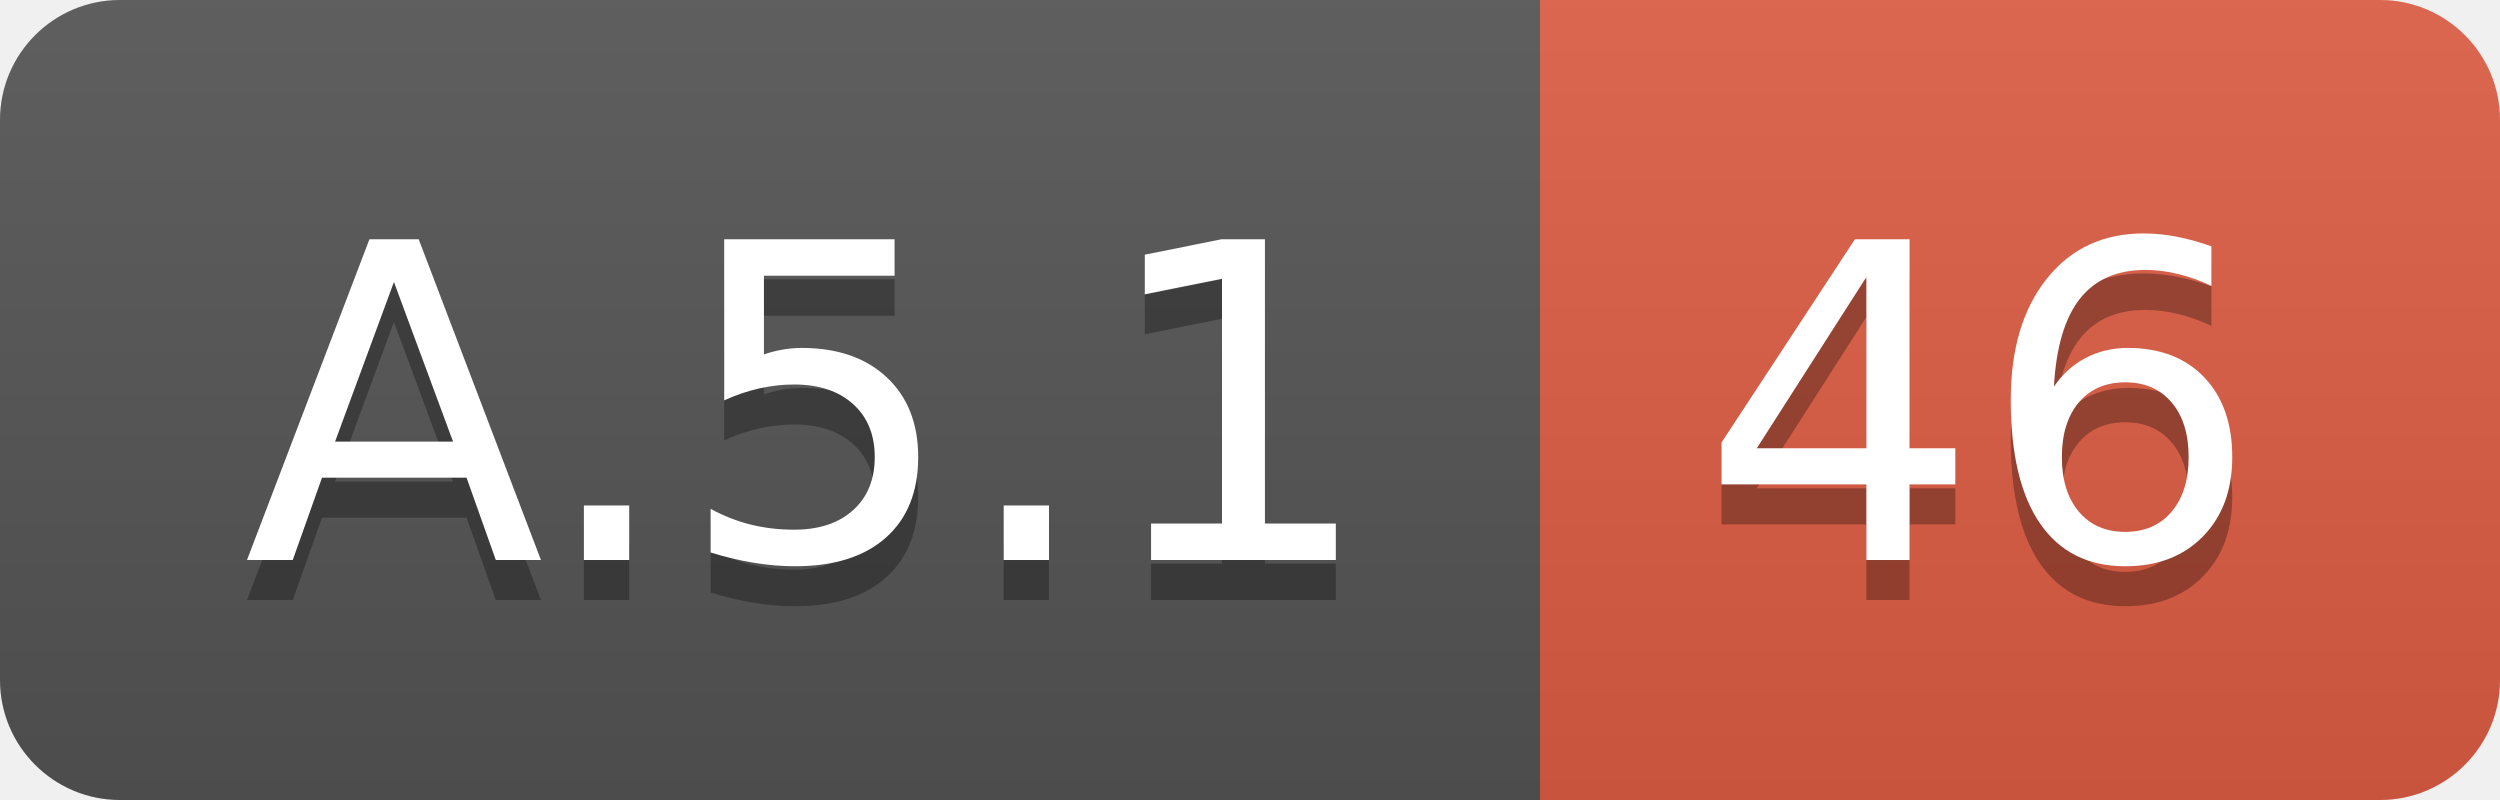
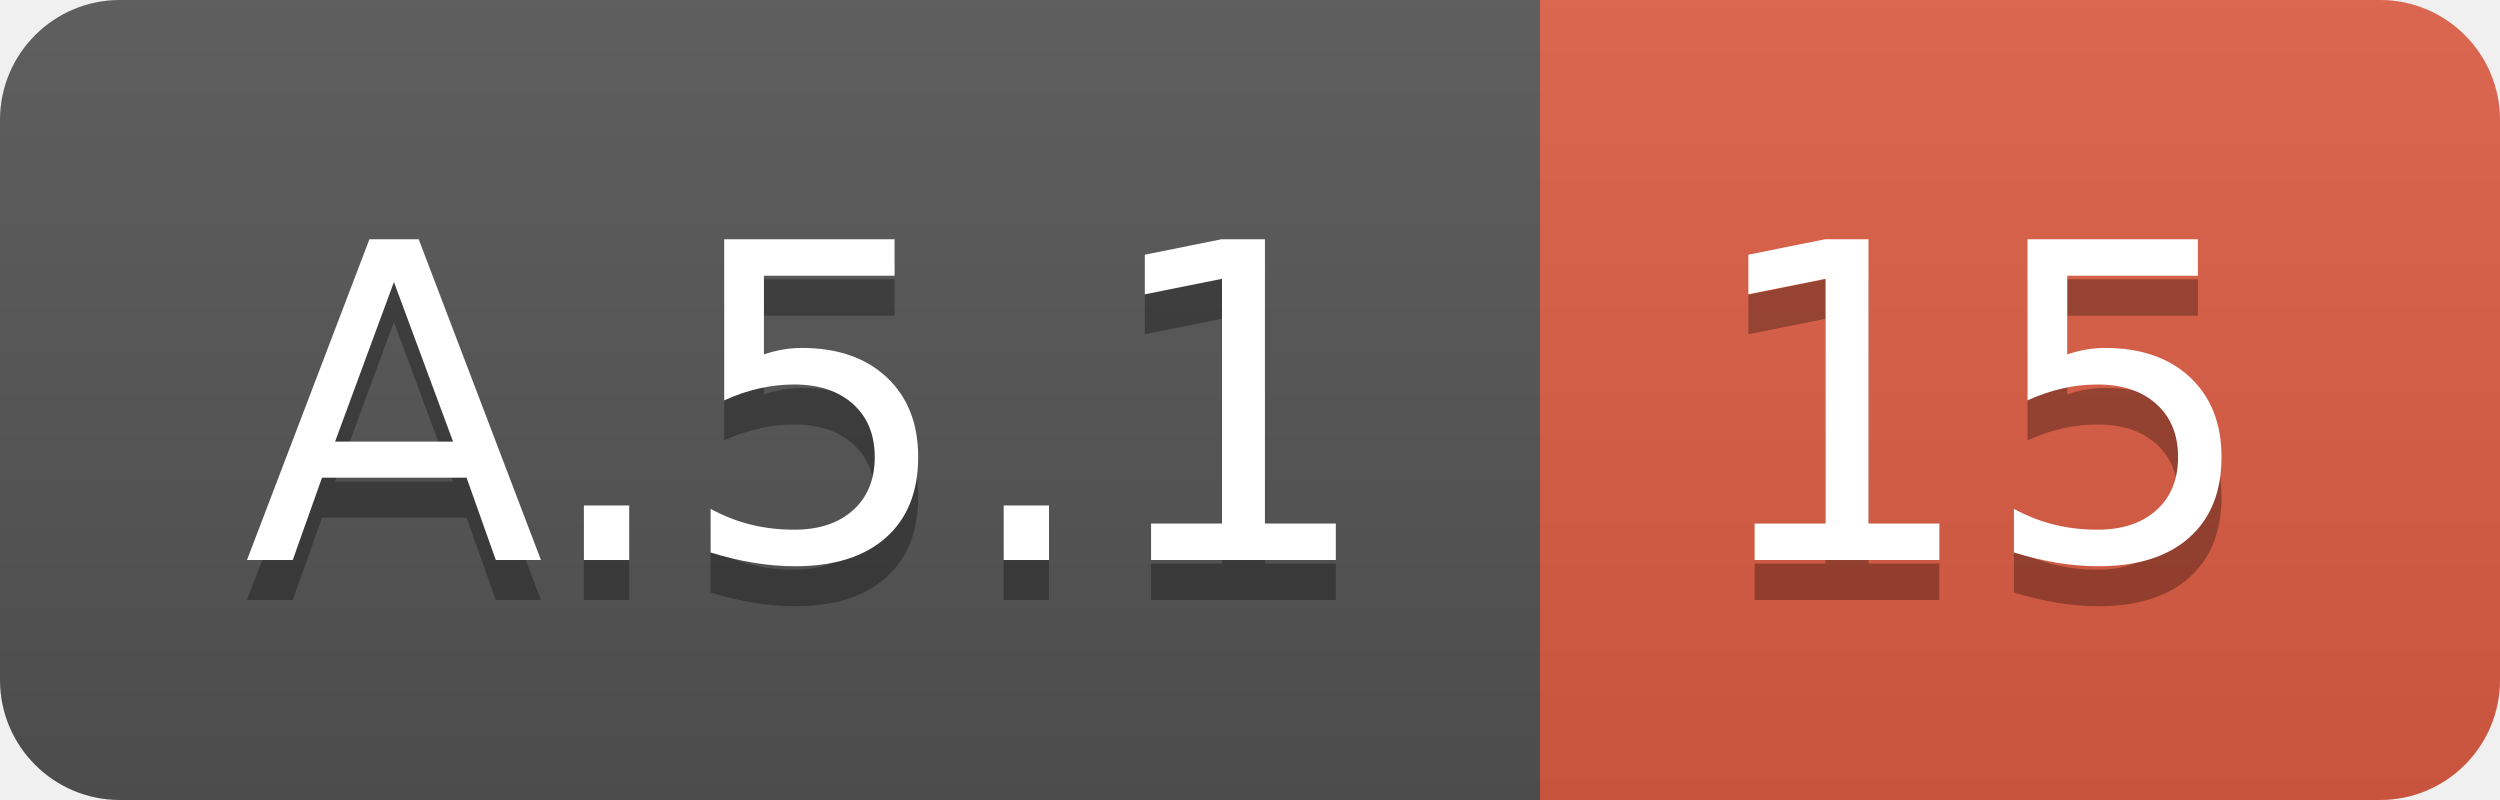
<svg xmlns="http://www.w3.org/2000/svg" width="62.5" height="20">
  <linearGradient id="smooth" x2="0" y2="100%">
    <stop offset="0" stop-color="#bbb" stop-opacity=".1" />
    <stop offset="1" stop-opacity=".1" />
  </linearGradient>
  <clipPath id="round">
    <rect width="62.5" height="20" rx="3" fill="#fff" />
  </clipPath>
  <g clip-path="url(#round)">
    <rect width="38.5" height="20" fill="#555" />
    <rect x="38.5" width="24.0" height="20" fill="#e05d44" />
    <rect width="62.5" height="20" fill="url(#smooth)" />
  </g>
  <g fill="#fff" text-anchor="middle" font-family="DejaVu Sans,Verdana,Geneva,sans-serif" font-size="110">
    <text x="202.5" y="150" fill="#010101" fill-opacity=".3" transform="scale(0.1)" textLength="285.0" lengthAdjust="spacing">A.5.1</text>
    <text x="202.5" y="140" transform="scale(0.1)" textLength="285.0" lengthAdjust="spacing">A.5.1</text>
-     <text x="495.0" y="150" fill="#010101" fill-opacity=".3" transform="scale(0.1)" textLength="140.0" lengthAdjust="spacing">46</text>
-     <text x="495.0" y="140" transform="scale(0.1)" textLength="140.0" lengthAdjust="spacing">46</text>
+     <text x="495.0" y="150" fill="#010101" fill-opacity=".3" transform="scale(0.1)" textLength="140.0" lengthAdjust="spacing">15</text>
+     <text x="495.0" y="140" transform="scale(0.1)" textLength="140.0" lengthAdjust="spacing">15</text>
  </g>
</svg>
